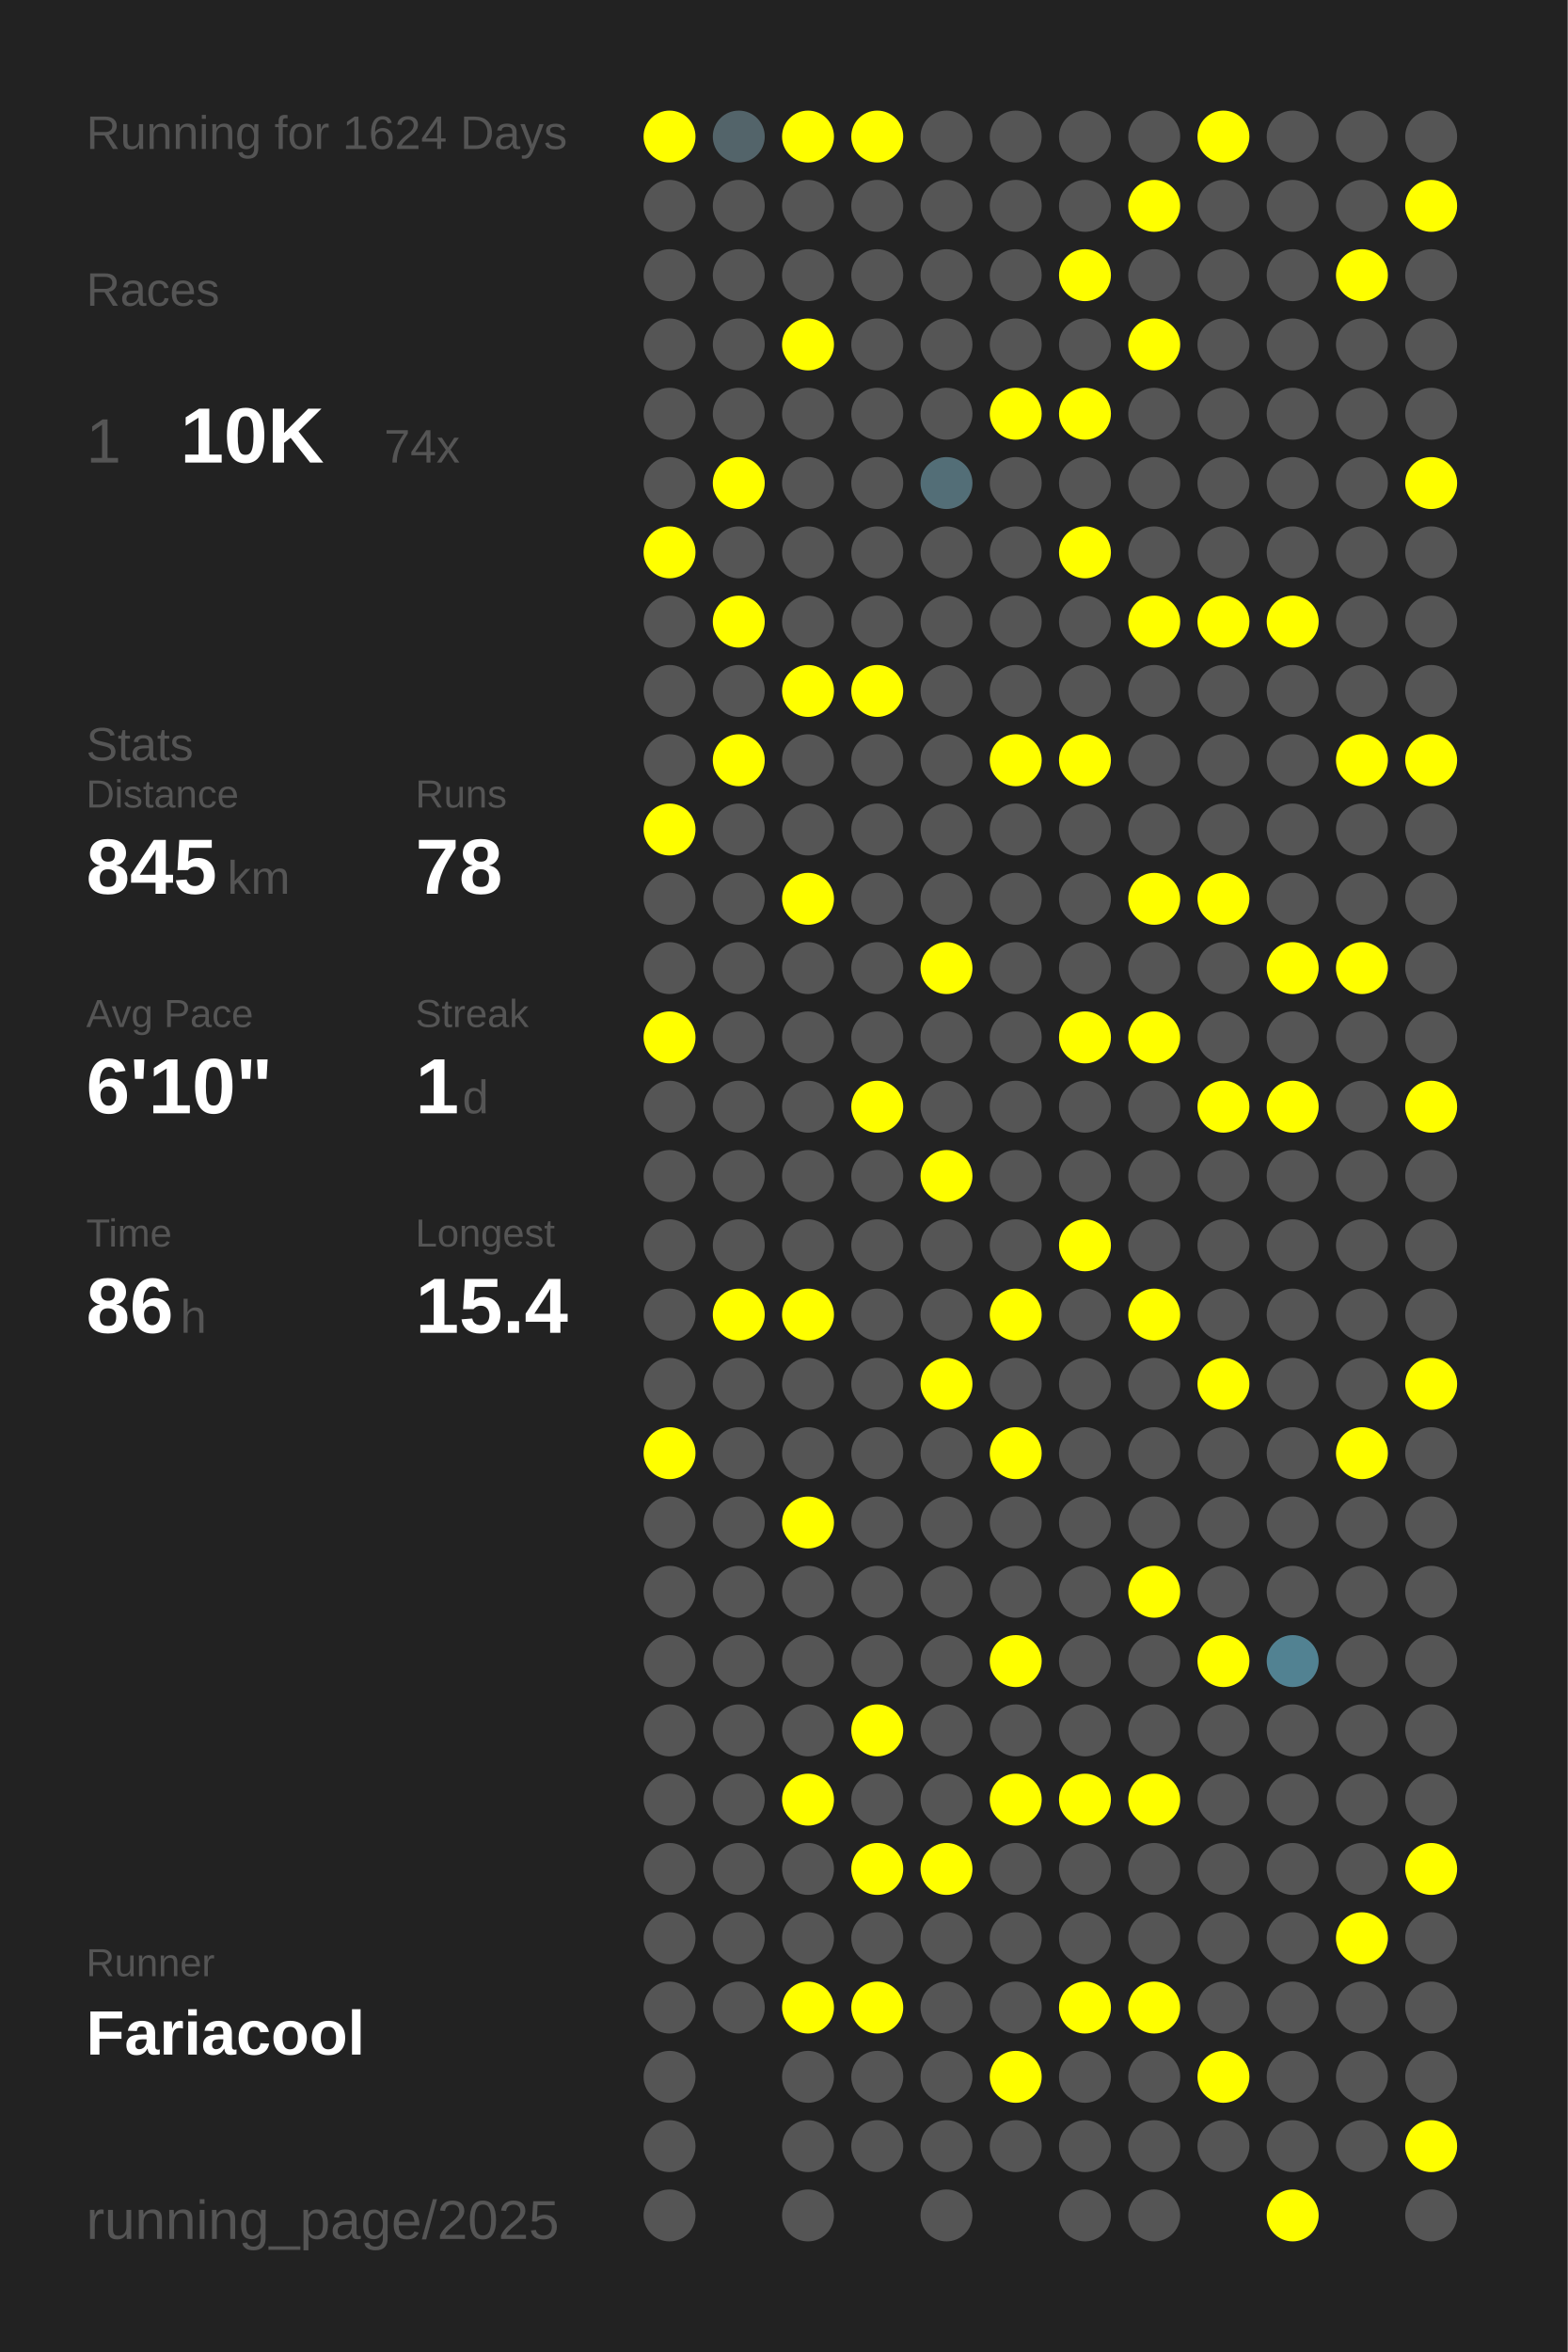
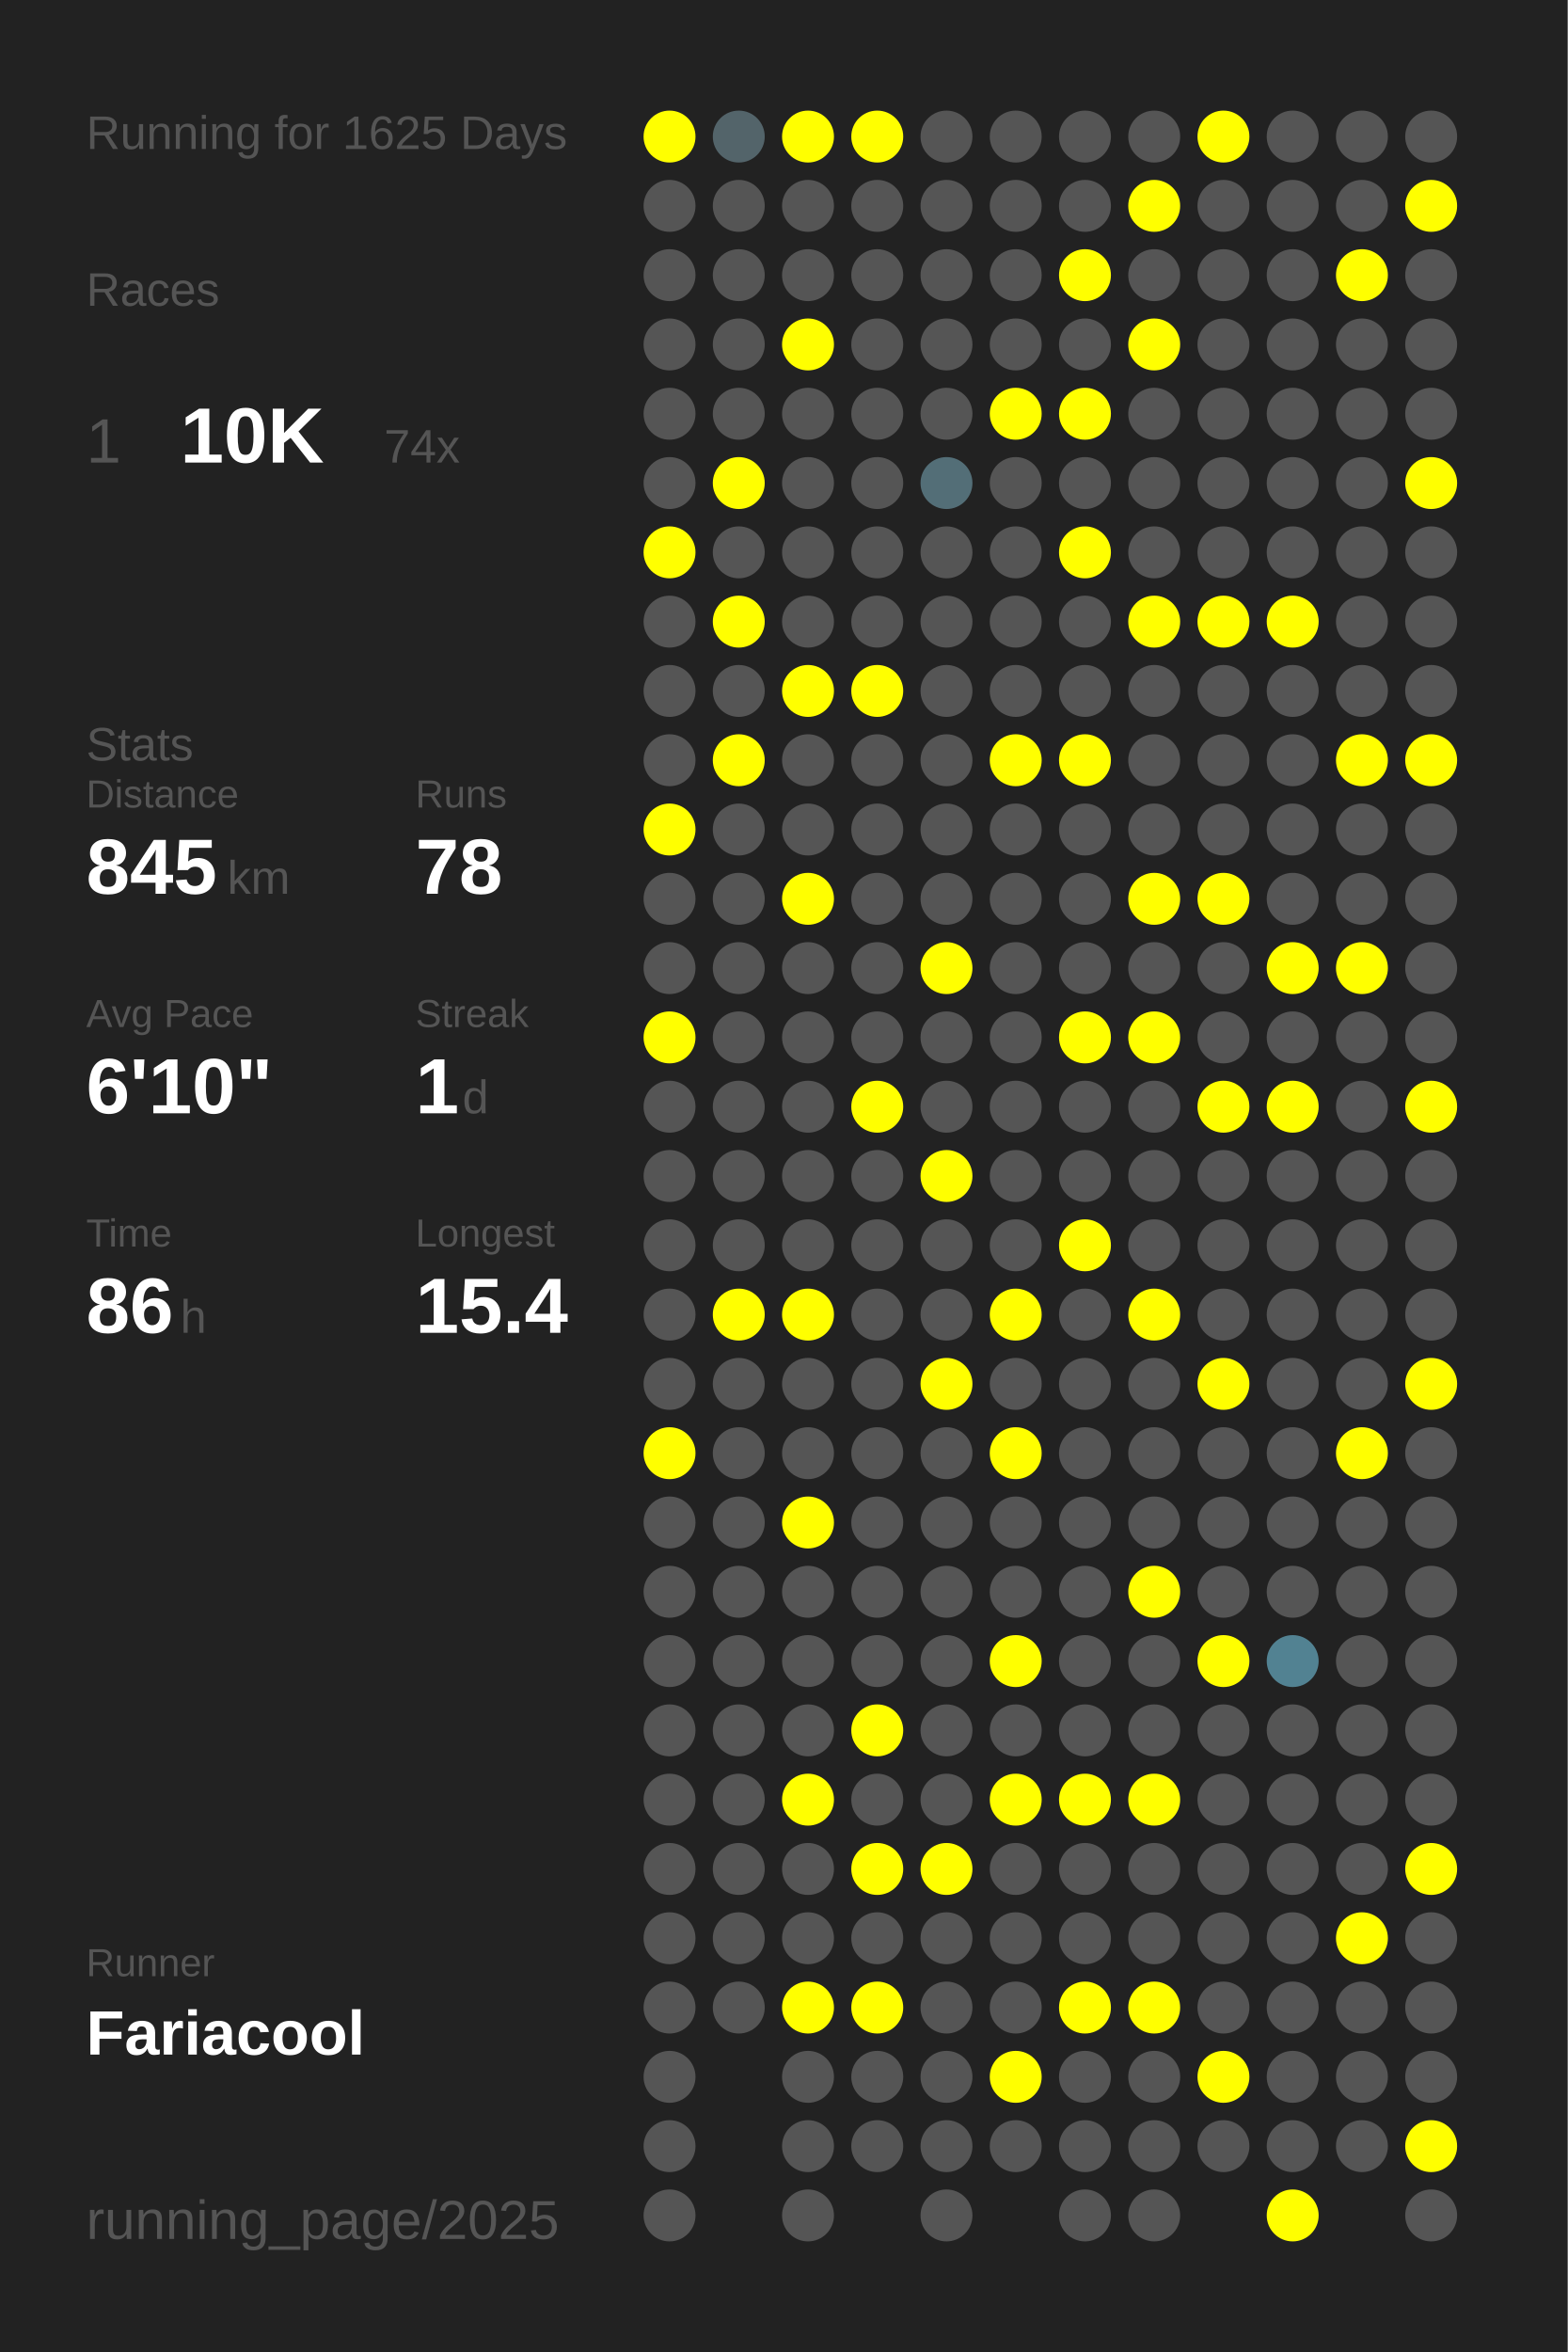
<svg xmlns="http://www.w3.org/2000/svg" baseProfile="full" height="300mm" version="1.1" viewBox="0,0,200,300" width="200mm">
  <defs />
  <rect fill="#222222" height="300" width="200" x="0" y="0" />
-   <text fill="#555555" style="font-size:6px; font-family:Arial;" x="11" y="19">Running for 1624 Days</text>
+   <text fill="#555555" style="font-size:6px; font-family:Arial;" x="11" y="19">Running for 1625 Days</text>
  <text fill="#555555" style="font-size:6px; font-family:Arial;" x="11" y="39">Races</text>
  <text fill="#555555" style="font-size:8px; font-family:Arial;" x="11" y="59">1</text>
  <text fill="#FFFFFF" style="font-size:10px; font-family:Arial; font-weight:bold;" x="23" y="59">10K</text>
  <text fill="#555555" style="font-size:6px; font-family:Arial;" x="49" y="59">74x</text>
  <text fill="#555555" style="font-size:6px; font-family:Arial;" x="11" y="97">Stats</text>
  <text fill="#555555" style="font-size:5px; font-family:Arial;" x="11" y="103">Distance</text>
  <text fill="#FFFFFF" style="font-size:10px; font-family:Arial; font-weight:bold;" x="11" y="114">845</text>
  <text fill="#555555" style="font-size:6px; font-family:Arial;" x="29" y="114">km</text>
  <text fill="#555555" style="font-size:5px; font-family:Arial;" x="53" y="103">Runs</text>
  <text fill="#FFFFFF" style="font-size:10px; font-family:Arial; font-weight:bold;" x="53" y="114">78</text>
  <text fill="#555555" style="font-size:5px; font-family:Arial;" x="11" y="131">Avg Pace</text>
  <text fill="#FFFFFF" style="font-size:10px; font-family:Arial; font-weight:bold;" x="11" y="142">6'10"</text>
  <text fill="#555555" style="font-size:5px; font-family:Arial;" x="53" y="131">Streak</text>
  <text fill="#FFFFFF" style="font-size:10px; font-family:Arial; font-weight:bold;" x="53" y="142">1</text>
  <text fill="#555555" style="font-size:6px; font-family:Arial;" x="59" y="142">d</text>
  <text fill="#555555" style="font-size:5px; font-family:Arial;" x="11" y="159">Time</text>
  <text fill="#FFFFFF" style="font-size:10px; font-family:Arial; font-weight:bold;" x="11" y="170">86</text>
  <text fill="#555555" style="font-size:6px; font-family:Arial;" x="23" y="170">h</text>
  <text fill="#555555" style="font-size:5px; font-family:Arial;" x="53" y="159">Longest</text>
  <text fill="#FFFFFF" style="font-size:10px; font-family:Arial; font-weight:bold;" x="53" y="170">15.4</text>
  <text fill="#555555" style="font-size:5px; font-family:Arial;" x="11" y="252.065">Runner</text>
  <text fill="#FFFFFF" style="font-size:8px; font-family:Arial; font-weight:bold;" x="11" y="262.065">Fariacool</text>
  <text fill="#555555" style="font-size:7px; font-family:Arial;" x="11" y="285.581">running_page/2025</text>
  <circle cx="85.417" cy="17.419" fill="#FFFF00" r="3.312" />
  <circle cx="85.417" cy="26.258" fill="#555555" r="3.312" />
  <circle cx="85.417" cy="35.097" fill="#555555" r="3.312" />
  <circle cx="85.417" cy="43.935" fill="#555555" r="3.312" />
  <circle cx="85.417" cy="52.774" fill="#555555" r="3.312" />
  <circle cx="85.417" cy="61.613" fill="#555555" r="3.312" />
  <circle cx="85.417" cy="70.452" fill="#FFFF00" r="3.312" />
  <circle cx="85.417" cy="79.29" fill="#555555" r="3.312" />
  <circle cx="85.417" cy="88.129" fill="#555555" r="3.312" />
  <circle cx="85.417" cy="96.968" fill="#555555" r="3.312" />
  <circle cx="85.417" cy="105.806" fill="#FFFF00" r="3.312" />
  <circle cx="85.417" cy="114.645" fill="#555555" r="3.312" />
  <circle cx="85.417" cy="123.484" fill="#555555" r="3.312" />
  <circle cx="85.417" cy="132.323" fill="#FFFF00" r="3.312" />
  <circle cx="85.417" cy="141.161" fill="#555555" r="3.312" />
  <circle cx="85.417" cy="150" fill="#555555" r="3.312" />
  <circle cx="85.417" cy="158.839" fill="#555555" r="3.312" />
  <circle cx="85.417" cy="167.677" fill="#555555" r="3.312" />
  <circle cx="85.417" cy="176.516" fill="#555555" r="3.312" />
  <circle cx="85.417" cy="185.355" fill="#FFFF00" r="3.312" />
  <circle cx="85.417" cy="194.194" fill="#555555" r="3.312" />
  <circle cx="85.417" cy="203.032" fill="#555555" r="3.312" />
  <circle cx="85.417" cy="211.871" fill="#555555" r="3.312" />
  <circle cx="85.417" cy="220.71" fill="#555555" r="3.312" />
  <circle cx="85.417" cy="229.548" fill="#555555" r="3.312" />
  <circle cx="85.417" cy="238.387" fill="#555555" r="3.312" />
  <circle cx="85.417" cy="247.226" fill="#555555" r="3.312" />
  <circle cx="85.417" cy="256.065" fill="#555555" r="3.312" />
  <circle cx="85.417" cy="264.903" fill="#555555" r="3.312" />
  <circle cx="85.417" cy="273.742" fill="#555555" r="3.312" />
  <circle cx="85.417" cy="282.581" fill="#555555" r="3.312" />
  <circle cx="94.25" cy="17.419" fill="#53646a" r="3.312" />
  <circle cx="94.25" cy="26.258" fill="#555555" r="3.312" />
  <circle cx="94.25" cy="35.097" fill="#555555" r="3.312" />
  <circle cx="94.25" cy="43.935" fill="#555555" r="3.312" />
  <circle cx="94.25" cy="52.774" fill="#555555" r="3.312" />
  <circle cx="94.25" cy="61.613" fill="#FFFF00" r="3.312" />
  <circle cx="94.25" cy="70.452" fill="#555555" r="3.312" />
  <circle cx="94.25" cy="79.29" fill="#FFFF00" r="3.312" />
  <circle cx="94.25" cy="88.129" fill="#555555" r="3.312" />
  <circle cx="94.25" cy="96.968" fill="#FFFF00" r="3.312" />
  <circle cx="94.25" cy="105.806" fill="#555555" r="3.312" />
  <circle cx="94.25" cy="114.645" fill="#555555" r="3.312" />
  <circle cx="94.25" cy="123.484" fill="#555555" r="3.312" />
  <circle cx="94.25" cy="132.323" fill="#555555" r="3.312" />
  <circle cx="94.25" cy="141.161" fill="#555555" r="3.312" />
  <circle cx="94.25" cy="150" fill="#555555" r="3.312" />
  <circle cx="94.25" cy="158.839" fill="#555555" r="3.312" />
  <circle cx="94.25" cy="167.677" fill="#FFFF00" r="3.312" />
  <circle cx="94.25" cy="176.516" fill="#555555" r="3.312" />
  <circle cx="94.25" cy="185.355" fill="#555555" r="3.312" />
  <circle cx="94.25" cy="194.194" fill="#555555" r="3.312" />
  <circle cx="94.25" cy="203.032" fill="#555555" r="3.312" />
  <circle cx="94.25" cy="211.871" fill="#555555" r="3.312" />
  <circle cx="94.25" cy="220.71" fill="#555555" r="3.312" />
  <circle cx="94.25" cy="229.548" fill="#555555" r="3.312" />
  <circle cx="94.25" cy="238.387" fill="#555555" r="3.312" />
  <circle cx="94.25" cy="247.226" fill="#555555" r="3.312" />
  <circle cx="94.25" cy="256.065" fill="#555555" r="3.312" />
  <circle cx="103.083" cy="17.419" fill="#FFFF00" r="3.312" />
  <circle cx="103.083" cy="26.258" fill="#555555" r="3.312" />
  <circle cx="103.083" cy="35.097" fill="#555555" r="3.312" />
  <circle cx="103.083" cy="43.935" fill="#FFFF00" r="3.312" />
  <circle cx="103.083" cy="52.774" fill="#555555" r="3.312" />
  <circle cx="103.083" cy="61.613" fill="#555555" r="3.312" />
  <circle cx="103.083" cy="70.452" fill="#555555" r="3.312" />
  <circle cx="103.083" cy="79.29" fill="#555555" r="3.312" />
  <circle cx="103.083" cy="88.129" fill="#FFFF00" r="3.312" />
  <circle cx="103.083" cy="96.968" fill="#555555" r="3.312" />
  <circle cx="103.083" cy="105.806" fill="#555555" r="3.312" />
  <circle cx="103.083" cy="114.645" fill="#FFFF00" r="3.312" />
  <circle cx="103.083" cy="123.484" fill="#555555" r="3.312" />
  <circle cx="103.083" cy="132.323" fill="#555555" r="3.312" />
  <circle cx="103.083" cy="141.161" fill="#555555" r="3.312" />
  <circle cx="103.083" cy="150" fill="#555555" r="3.312" />
  <circle cx="103.083" cy="158.839" fill="#555555" r="3.312" />
  <circle cx="103.083" cy="167.677" fill="#FFFF00" r="3.312" />
  <circle cx="103.083" cy="176.516" fill="#555555" r="3.312" />
  <circle cx="103.083" cy="185.355" fill="#555555" r="3.312" />
  <circle cx="103.083" cy="194.194" fill="#FFFF00" r="3.312" />
  <circle cx="103.083" cy="203.032" fill="#555555" r="3.312" />
  <circle cx="103.083" cy="211.871" fill="#555555" r="3.312" />
  <circle cx="103.083" cy="220.71" fill="#555555" r="3.312" />
  <circle cx="103.083" cy="229.548" fill="#FFFF00" r="3.312" />
  <circle cx="103.083" cy="238.387" fill="#555555" r="3.312" />
  <circle cx="103.083" cy="247.226" fill="#555555" r="3.312" />
  <circle cx="103.083" cy="256.065" fill="#FFFF00" r="3.312" />
  <circle cx="103.083" cy="264.903" fill="#555555" r="3.312" />
  <circle cx="103.083" cy="273.742" fill="#555555" r="3.312" />
  <circle cx="103.083" cy="282.581" fill="#555555" r="3.312" />
  <circle cx="111.917" cy="17.419" fill="#FFFF00" r="3.312" />
  <circle cx="111.917" cy="26.258" fill="#555555" r="3.312" />
  <circle cx="111.917" cy="35.097" fill="#555555" r="3.312" />
  <circle cx="111.917" cy="43.935" fill="#555555" r="3.312" />
  <circle cx="111.917" cy="52.774" fill="#555555" r="3.312" />
  <circle cx="111.917" cy="61.613" fill="#555555" r="3.312" />
  <circle cx="111.917" cy="70.452" fill="#555555" r="3.312" />
  <circle cx="111.917" cy="79.29" fill="#555555" r="3.312" />
  <circle cx="111.917" cy="88.129" fill="#FFFF00" r="3.312" />
  <circle cx="111.917" cy="96.968" fill="#555555" r="3.312" />
  <circle cx="111.917" cy="105.806" fill="#555555" r="3.312" />
  <circle cx="111.917" cy="114.645" fill="#555555" r="3.312" />
  <circle cx="111.917" cy="123.484" fill="#555555" r="3.312" />
  <circle cx="111.917" cy="132.323" fill="#555555" r="3.312" />
  <circle cx="111.917" cy="141.161" fill="#FFFF00" r="3.312" />
  <circle cx="111.917" cy="150" fill="#555555" r="3.312" />
  <circle cx="111.917" cy="158.839" fill="#555555" r="3.312" />
  <circle cx="111.917" cy="167.677" fill="#555555" r="3.312" />
  <circle cx="111.917" cy="176.516" fill="#555555" r="3.312" />
  <circle cx="111.917" cy="185.355" fill="#555555" r="3.312" />
  <circle cx="111.917" cy="194.194" fill="#555555" r="3.312" />
  <circle cx="111.917" cy="203.032" fill="#555555" r="3.312" />
  <circle cx="111.917" cy="211.871" fill="#555555" r="3.312" />
  <circle cx="111.917" cy="220.71" fill="#FFFF00" r="3.312" />
  <circle cx="111.917" cy="229.548" fill="#555555" r="3.312" />
  <circle cx="111.917" cy="238.387" fill="#FFFF00" r="3.312" />
  <circle cx="111.917" cy="247.226" fill="#555555" r="3.312" />
  <circle cx="111.917" cy="256.065" fill="#FFFF00" r="3.312" />
  <circle cx="111.917" cy="264.903" fill="#555555" r="3.312" />
  <circle cx="111.917" cy="273.742" fill="#555555" r="3.312" />
  <circle cx="120.75" cy="17.419" fill="#555555" r="3.312" />
  <circle cx="120.75" cy="26.258" fill="#555555" r="3.312" />
  <circle cx="120.75" cy="35.097" fill="#555555" r="3.312" />
  <circle cx="120.75" cy="43.935" fill="#555555" r="3.312" />
  <circle cx="120.75" cy="52.774" fill="#555555" r="3.312" />
  <circle cx="120.75" cy="61.613" fill="#536e77" r="3.312" />
  <circle cx="120.75" cy="70.452" fill="#555555" r="3.312" />
  <circle cx="120.75" cy="79.29" fill="#555555" r="3.312" />
  <circle cx="120.75" cy="88.129" fill="#555555" r="3.312" />
  <circle cx="120.75" cy="96.968" fill="#555555" r="3.312" />
  <circle cx="120.75" cy="105.806" fill="#555555" r="3.312" />
  <circle cx="120.75" cy="114.645" fill="#555555" r="3.312" />
  <circle cx="120.75" cy="123.484" fill="#FFFF00" r="3.312" />
  <circle cx="120.75" cy="132.323" fill="#555555" r="3.312" />
  <circle cx="120.75" cy="141.161" fill="#555555" r="3.312" />
  <circle cx="120.75" cy="150" fill="#FFFF00" r="3.312" />
  <circle cx="120.75" cy="158.839" fill="#555555" r="3.312" />
  <circle cx="120.75" cy="167.677" fill="#555555" r="3.312" />
  <circle cx="120.75" cy="176.516" fill="#FFFF00" r="3.312" />
  <circle cx="120.75" cy="185.355" fill="#555555" r="3.312" />
  <circle cx="120.75" cy="194.194" fill="#555555" r="3.312" />
  <circle cx="120.75" cy="203.032" fill="#555555" r="3.312" />
  <circle cx="120.75" cy="211.871" fill="#555555" r="3.312" />
  <circle cx="120.75" cy="220.71" fill="#555555" r="3.312" />
  <circle cx="120.75" cy="229.548" fill="#555555" r="3.312" />
  <circle cx="120.75" cy="238.387" fill="#FFFF00" r="3.312" />
  <circle cx="120.75" cy="247.226" fill="#555555" r="3.312" />
  <circle cx="120.75" cy="256.065" fill="#555555" r="3.312" />
  <circle cx="120.75" cy="264.903" fill="#555555" r="3.312" />
  <circle cx="120.75" cy="273.742" fill="#555555" r="3.312" />
  <circle cx="120.75" cy="282.581" fill="#555555" r="3.312" />
  <circle cx="129.583" cy="17.419" fill="#555555" r="3.312" />
  <circle cx="129.583" cy="26.258" fill="#555555" r="3.312" />
  <circle cx="129.583" cy="35.097" fill="#555555" r="3.312" />
  <circle cx="129.583" cy="43.935" fill="#555555" r="3.312" />
  <circle cx="129.583" cy="52.774" fill="#FFFF00" r="3.312" />
  <circle cx="129.583" cy="61.613" fill="#555555" r="3.312" />
  <circle cx="129.583" cy="70.452" fill="#555555" r="3.312" />
  <circle cx="129.583" cy="79.29" fill="#555555" r="3.312" />
  <circle cx="129.583" cy="88.129" fill="#555555" r="3.312" />
  <circle cx="129.583" cy="96.968" fill="#FFFF00" r="3.312" />
  <circle cx="129.583" cy="105.806" fill="#555555" r="3.312" />
  <circle cx="129.583" cy="114.645" fill="#555555" r="3.312" />
  <circle cx="129.583" cy="123.484" fill="#555555" r="3.312" />
  <circle cx="129.583" cy="132.323" fill="#555555" r="3.312" />
  <circle cx="129.583" cy="141.161" fill="#555555" r="3.312" />
  <circle cx="129.583" cy="150" fill="#555555" r="3.312" />
  <circle cx="129.583" cy="158.839" fill="#555555" r="3.312" />
  <circle cx="129.583" cy="167.677" fill="#FFFF00" r="3.312" />
  <circle cx="129.583" cy="176.516" fill="#555555" r="3.312" />
  <circle cx="129.583" cy="185.355" fill="#FFFF00" r="3.312" />
  <circle cx="129.583" cy="194.194" fill="#555555" r="3.312" />
  <circle cx="129.583" cy="203.032" fill="#555555" r="3.312" />
  <circle cx="129.583" cy="211.871" fill="#FFFF00" r="3.312" />
  <circle cx="129.583" cy="220.71" fill="#555555" r="3.312" />
  <circle cx="129.583" cy="229.548" fill="#FFFF00" r="3.312" />
  <circle cx="129.583" cy="238.387" fill="#555555" r="3.312" />
  <circle cx="129.583" cy="247.226" fill="#555555" r="3.312" />
  <circle cx="129.583" cy="256.065" fill="#555555" r="3.312" />
  <circle cx="129.583" cy="264.903" fill="#FFFF00" r="3.312" />
  <circle cx="129.583" cy="273.742" fill="#555555" r="3.312" />
  <circle cx="138.417" cy="17.419" fill="#555555" r="3.312" />
  <circle cx="138.417" cy="26.258" fill="#555555" r="3.312" />
  <circle cx="138.417" cy="35.097" fill="#FFFF00" r="3.312" />
  <circle cx="138.417" cy="43.935" fill="#555555" r="3.312" />
  <circle cx="138.417" cy="52.774" fill="#FFFF00" r="3.312" />
  <circle cx="138.417" cy="61.613" fill="#555555" r="3.312" />
  <circle cx="138.417" cy="70.452" fill="#FFFF00" r="3.312" />
  <circle cx="138.417" cy="79.29" fill="#555555" r="3.312" />
  <circle cx="138.417" cy="88.129" fill="#555555" r="3.312" />
  <circle cx="138.417" cy="96.968" fill="#FFFF00" r="3.312" />
  <circle cx="138.417" cy="105.806" fill="#555555" r="3.312" />
  <circle cx="138.417" cy="114.645" fill="#555555" r="3.312" />
  <circle cx="138.417" cy="123.484" fill="#555555" r="3.312" />
  <circle cx="138.417" cy="132.323" fill="#FFFF00" r="3.312" />
  <circle cx="138.417" cy="141.161" fill="#555555" r="3.312" />
  <circle cx="138.417" cy="150" fill="#555555" r="3.312" />
  <circle cx="138.417" cy="158.839" fill="#FFFF00" r="3.312" />
  <circle cx="138.417" cy="167.677" fill="#555555" r="3.312" />
  <circle cx="138.417" cy="176.516" fill="#555555" r="3.312" />
  <circle cx="138.417" cy="185.355" fill="#555555" r="3.312" />
  <circle cx="138.417" cy="194.194" fill="#555555" r="3.312" />
  <circle cx="138.417" cy="203.032" fill="#555555" r="3.312" />
  <circle cx="138.417" cy="211.871" fill="#555555" r="3.312" />
  <circle cx="138.417" cy="220.71" fill="#555555" r="3.312" />
  <circle cx="138.417" cy="229.548" fill="#FFFF00" r="3.312" />
  <circle cx="138.417" cy="238.387" fill="#555555" r="3.312" />
  <circle cx="138.417" cy="247.226" fill="#555555" r="3.312" />
  <circle cx="138.417" cy="256.065" fill="#FFFF00" r="3.312" />
  <circle cx="138.417" cy="264.903" fill="#555555" r="3.312" />
  <circle cx="138.417" cy="273.742" fill="#555555" r="3.312" />
  <circle cx="138.417" cy="282.581" fill="#555555" r="3.312" />
  <circle cx="147.25" cy="17.419" fill="#555555" r="3.312" />
  <circle cx="147.25" cy="26.258" fill="#FFFF00" r="3.312" />
  <circle cx="147.25" cy="35.097" fill="#555555" r="3.312" />
  <circle cx="147.25" cy="43.935" fill="#FFFF00" r="3.312" />
  <circle cx="147.25" cy="52.774" fill="#555555" r="3.312" />
  <circle cx="147.25" cy="61.613" fill="#555555" r="3.312" />
  <circle cx="147.25" cy="70.452" fill="#555555" r="3.312" />
  <circle cx="147.25" cy="79.29" fill="#FFFF00" r="3.312" />
  <circle cx="147.25" cy="88.129" fill="#555555" r="3.312" />
  <circle cx="147.25" cy="96.968" fill="#555555" r="3.312" />
  <circle cx="147.25" cy="105.806" fill="#555555" r="3.312" />
  <circle cx="147.25" cy="114.645" fill="#FFFF00" r="3.312" />
  <circle cx="147.25" cy="123.484" fill="#555555" r="3.312" />
  <circle cx="147.25" cy="132.323" fill="#FFFF00" r="3.312" />
  <circle cx="147.25" cy="141.161" fill="#555555" r="3.312" />
  <circle cx="147.25" cy="150" fill="#555555" r="3.312" />
  <circle cx="147.25" cy="158.839" fill="#555555" r="3.312" />
  <circle cx="147.25" cy="167.677" fill="#FFFF00" r="3.312" />
  <circle cx="147.25" cy="176.516" fill="#555555" r="3.312" />
  <circle cx="147.25" cy="185.355" fill="#555555" r="3.312" />
  <circle cx="147.25" cy="194.194" fill="#555555" r="3.312" />
  <circle cx="147.25" cy="203.032" fill="#FFFF00" r="3.312" />
  <circle cx="147.25" cy="211.871" fill="#555555" r="3.312" />
  <circle cx="147.25" cy="220.71" fill="#555555" r="3.312" />
  <circle cx="147.25" cy="229.548" fill="#FFFF00" r="3.312" />
  <circle cx="147.25" cy="238.387" fill="#555555" r="3.312" />
  <circle cx="147.25" cy="247.226" fill="#555555" r="3.312" />
  <circle cx="147.25" cy="256.065" fill="#FFFF00" r="3.312" />
  <circle cx="147.25" cy="264.903" fill="#555555" r="3.312" />
  <circle cx="147.25" cy="273.742" fill="#555555" r="3.312" />
  <circle cx="147.25" cy="282.581" fill="#555555" r="3.312" />
  <circle cx="156.083" cy="17.419" fill="#FFFF00" r="3.312" />
  <circle cx="156.083" cy="26.258" fill="#555555" r="3.312" />
  <circle cx="156.083" cy="35.097" fill="#555555" r="3.312" />
  <circle cx="156.083" cy="43.935" fill="#555555" r="3.312" />
  <circle cx="156.083" cy="52.774" fill="#555555" r="3.312" />
  <circle cx="156.083" cy="61.613" fill="#555555" r="3.312" />
  <circle cx="156.083" cy="70.452" fill="#555555" r="3.312" />
  <circle cx="156.083" cy="79.29" fill="#FFFF00" r="3.312" />
  <circle cx="156.083" cy="88.129" fill="#555555" r="3.312" />
  <circle cx="156.083" cy="96.968" fill="#555555" r="3.312" />
  <circle cx="156.083" cy="105.806" fill="#555555" r="3.312" />
  <circle cx="156.083" cy="114.645" fill="#FFFF00" r="3.312" />
  <circle cx="156.083" cy="123.484" fill="#555555" r="3.312" />
  <circle cx="156.083" cy="132.323" fill="#555555" r="3.312" />
  <circle cx="156.083" cy="141.161" fill="#FFFF00" r="3.312" />
  <circle cx="156.083" cy="150" fill="#555555" r="3.312" />
  <circle cx="156.083" cy="158.839" fill="#555555" r="3.312" />
  <circle cx="156.083" cy="167.677" fill="#555555" r="3.312" />
  <circle cx="156.083" cy="176.516" fill="#FFFF00" r="3.312" />
  <circle cx="156.083" cy="185.355" fill="#555555" r="3.312" />
  <circle cx="156.083" cy="194.194" fill="#555555" r="3.312" />
  <circle cx="156.083" cy="203.032" fill="#555555" r="3.312" />
  <circle cx="156.083" cy="211.871" fill="#FFFF00" r="3.312" />
  <circle cx="156.083" cy="220.71" fill="#555555" r="3.312" />
  <circle cx="156.083" cy="229.548" fill="#555555" r="3.312" />
  <circle cx="156.083" cy="238.387" fill="#555555" r="3.312" />
  <circle cx="156.083" cy="247.226" fill="#555555" r="3.312" />
  <circle cx="156.083" cy="256.065" fill="#555555" r="3.312" />
  <circle cx="156.083" cy="264.903" fill="#FFFF00" r="3.312" />
  <circle cx="156.083" cy="273.742" fill="#555555" r="3.312" />
  <circle cx="164.917" cy="17.419" fill="#555555" r="3.312" />
  <circle cx="164.917" cy="26.258" fill="#555555" r="3.312" />
  <circle cx="164.917" cy="35.097" fill="#555555" r="3.312" />
  <circle cx="164.917" cy="43.935" fill="#555555" r="3.312" />
  <circle cx="164.917" cy="52.774" fill="#555555" r="3.312" />
  <circle cx="164.917" cy="61.613" fill="#555555" r="3.312" />
  <circle cx="164.917" cy="70.452" fill="#555555" r="3.312" />
  <circle cx="164.917" cy="79.29" fill="#FFFF00" r="3.312" />
  <circle cx="164.917" cy="88.129" fill="#555555" r="3.312" />
  <circle cx="164.917" cy="96.968" fill="#555555" r="3.312" />
  <circle cx="164.917" cy="105.806" fill="#555555" r="3.312" />
  <circle cx="164.917" cy="114.645" fill="#555555" r="3.312" />
  <circle cx="164.917" cy="123.484" fill="#FFFF00" r="3.312" />
  <circle cx="164.917" cy="132.323" fill="#555555" r="3.312" />
  <circle cx="164.917" cy="141.161" fill="#FFFF00" r="3.312" />
  <circle cx="164.917" cy="150" fill="#555555" r="3.312" />
  <circle cx="164.917" cy="158.839" fill="#555555" r="3.312" />
  <circle cx="164.917" cy="167.677" fill="#555555" r="3.312" />
  <circle cx="164.917" cy="176.516" fill="#555555" r="3.312" />
  <circle cx="164.917" cy="185.355" fill="#555555" r="3.312" />
  <circle cx="164.917" cy="194.194" fill="#555555" r="3.312" />
  <circle cx="164.917" cy="203.032" fill="#555555" r="3.312" />
  <circle cx="164.917" cy="211.871" fill="#528292" r="3.312" />
  <circle cx="164.917" cy="220.71" fill="#555555" r="3.312" />
  <circle cx="164.917" cy="229.548" fill="#555555" r="3.312" />
  <circle cx="164.917" cy="238.387" fill="#555555" r="3.312" />
  <circle cx="164.917" cy="247.226" fill="#555555" r="3.312" />
  <circle cx="164.917" cy="256.065" fill="#555555" r="3.312" />
  <circle cx="164.917" cy="264.903" fill="#555555" r="3.312" />
  <circle cx="164.917" cy="273.742" fill="#555555" r="3.312" />
  <circle cx="164.917" cy="282.581" fill="#FFFF00" r="3.312" />
  <circle cx="173.75" cy="17.419" fill="#555555" r="3.312" />
  <circle cx="173.75" cy="26.258" fill="#555555" r="3.312" />
  <circle cx="173.75" cy="35.097" fill="#FFFF00" r="3.312" />
  <circle cx="173.75" cy="43.935" fill="#555555" r="3.312" />
  <circle cx="173.75" cy="52.774" fill="#555555" r="3.312" />
  <circle cx="173.75" cy="61.613" fill="#555555" r="3.312" />
  <circle cx="173.75" cy="70.452" fill="#555555" r="3.312" />
  <circle cx="173.75" cy="79.29" fill="#555555" r="3.312" />
  <circle cx="173.75" cy="88.129" fill="#555555" r="3.312" />
  <circle cx="173.75" cy="96.968" fill="#FFFF00" r="3.312" />
  <circle cx="173.75" cy="105.806" fill="#555555" r="3.312" />
  <circle cx="173.75" cy="114.645" fill="#555555" r="3.312" />
  <circle cx="173.75" cy="123.484" fill="#FFFF00" r="3.312" />
  <circle cx="173.75" cy="132.323" fill="#555555" r="3.312" />
  <circle cx="173.75" cy="141.161" fill="#555555" r="3.312" />
  <circle cx="173.75" cy="150" fill="#555555" r="3.312" />
  <circle cx="173.75" cy="158.839" fill="#555555" r="3.312" />
  <circle cx="173.75" cy="167.677" fill="#555555" r="3.312" />
  <circle cx="173.75" cy="176.516" fill="#555555" r="3.312" />
  <circle cx="173.75" cy="185.355" fill="#FFFF00" r="3.312" />
  <circle cx="173.75" cy="194.194" fill="#555555" r="3.312" />
  <circle cx="173.75" cy="203.032" fill="#555555" r="3.312" />
  <circle cx="173.75" cy="211.871" fill="#555555" r="3.312" />
  <circle cx="173.75" cy="220.71" fill="#555555" r="3.312" />
  <circle cx="173.75" cy="229.548" fill="#555555" r="3.312" />
  <circle cx="173.75" cy="238.387" fill="#555555" r="3.312" />
  <circle cx="173.75" cy="247.226" fill="#FFFF00" r="3.312" />
  <circle cx="173.75" cy="256.065" fill="#555555" r="3.312" />
  <circle cx="173.75" cy="264.903" fill="#555555" r="3.312" />
  <circle cx="173.75" cy="273.742" fill="#555555" r="3.312" />
  <circle cx="182.583" cy="17.419" fill="#555555" r="3.312" />
  <circle cx="182.583" cy="26.258" fill="#FFFF00" r="3.312" />
  <circle cx="182.583" cy="35.097" fill="#555555" r="3.312" />
  <circle cx="182.583" cy="43.935" fill="#555555" r="3.312" />
  <circle cx="182.583" cy="52.774" fill="#555555" r="3.312" />
  <circle cx="182.583" cy="61.613" fill="#FFFF00" r="3.312" />
  <circle cx="182.583" cy="70.452" fill="#555555" r="3.312" />
  <circle cx="182.583" cy="79.29" fill="#555555" r="3.312" />
  <circle cx="182.583" cy="88.129" fill="#555555" r="3.312" />
  <circle cx="182.583" cy="96.968" fill="#FFFF00" r="3.312" />
  <circle cx="182.583" cy="105.806" fill="#555555" r="3.312" />
  <circle cx="182.583" cy="114.645" fill="#555555" r="3.312" />
  <circle cx="182.583" cy="123.484" fill="#555555" r="3.312" />
  <circle cx="182.583" cy="132.323" fill="#555555" r="3.312" />
  <circle cx="182.583" cy="141.161" fill="#FFFF00" r="3.312" />
  <circle cx="182.583" cy="150" fill="#555555" r="3.312" />
  <circle cx="182.583" cy="158.839" fill="#555555" r="3.312" />
  <circle cx="182.583" cy="167.677" fill="#555555" r="3.312" />
  <circle cx="182.583" cy="176.516" fill="#FFFF00" r="3.312" />
  <circle cx="182.583" cy="185.355" fill="#555555" r="3.312" />
  <circle cx="182.583" cy="194.194" fill="#555555" r="3.312" />
  <circle cx="182.583" cy="203.032" fill="#555555" r="3.312" />
  <circle cx="182.583" cy="211.871" fill="#555555" r="3.312" />
  <circle cx="182.583" cy="220.71" fill="#555555" r="3.312" />
  <circle cx="182.583" cy="229.548" fill="#555555" r="3.312" />
  <circle cx="182.583" cy="238.387" fill="#FFFF00" r="3.312" />
  <circle cx="182.583" cy="247.226" fill="#555555" r="3.312" />
  <circle cx="182.583" cy="256.065" fill="#555555" r="3.312" />
  <circle cx="182.583" cy="264.903" fill="#555555" r="3.312" />
  <circle cx="182.583" cy="273.742" fill="#FFFF00" r="3.312" />
  <circle cx="182.583" cy="282.581" fill="#555555" r="3.312" />
</svg>
